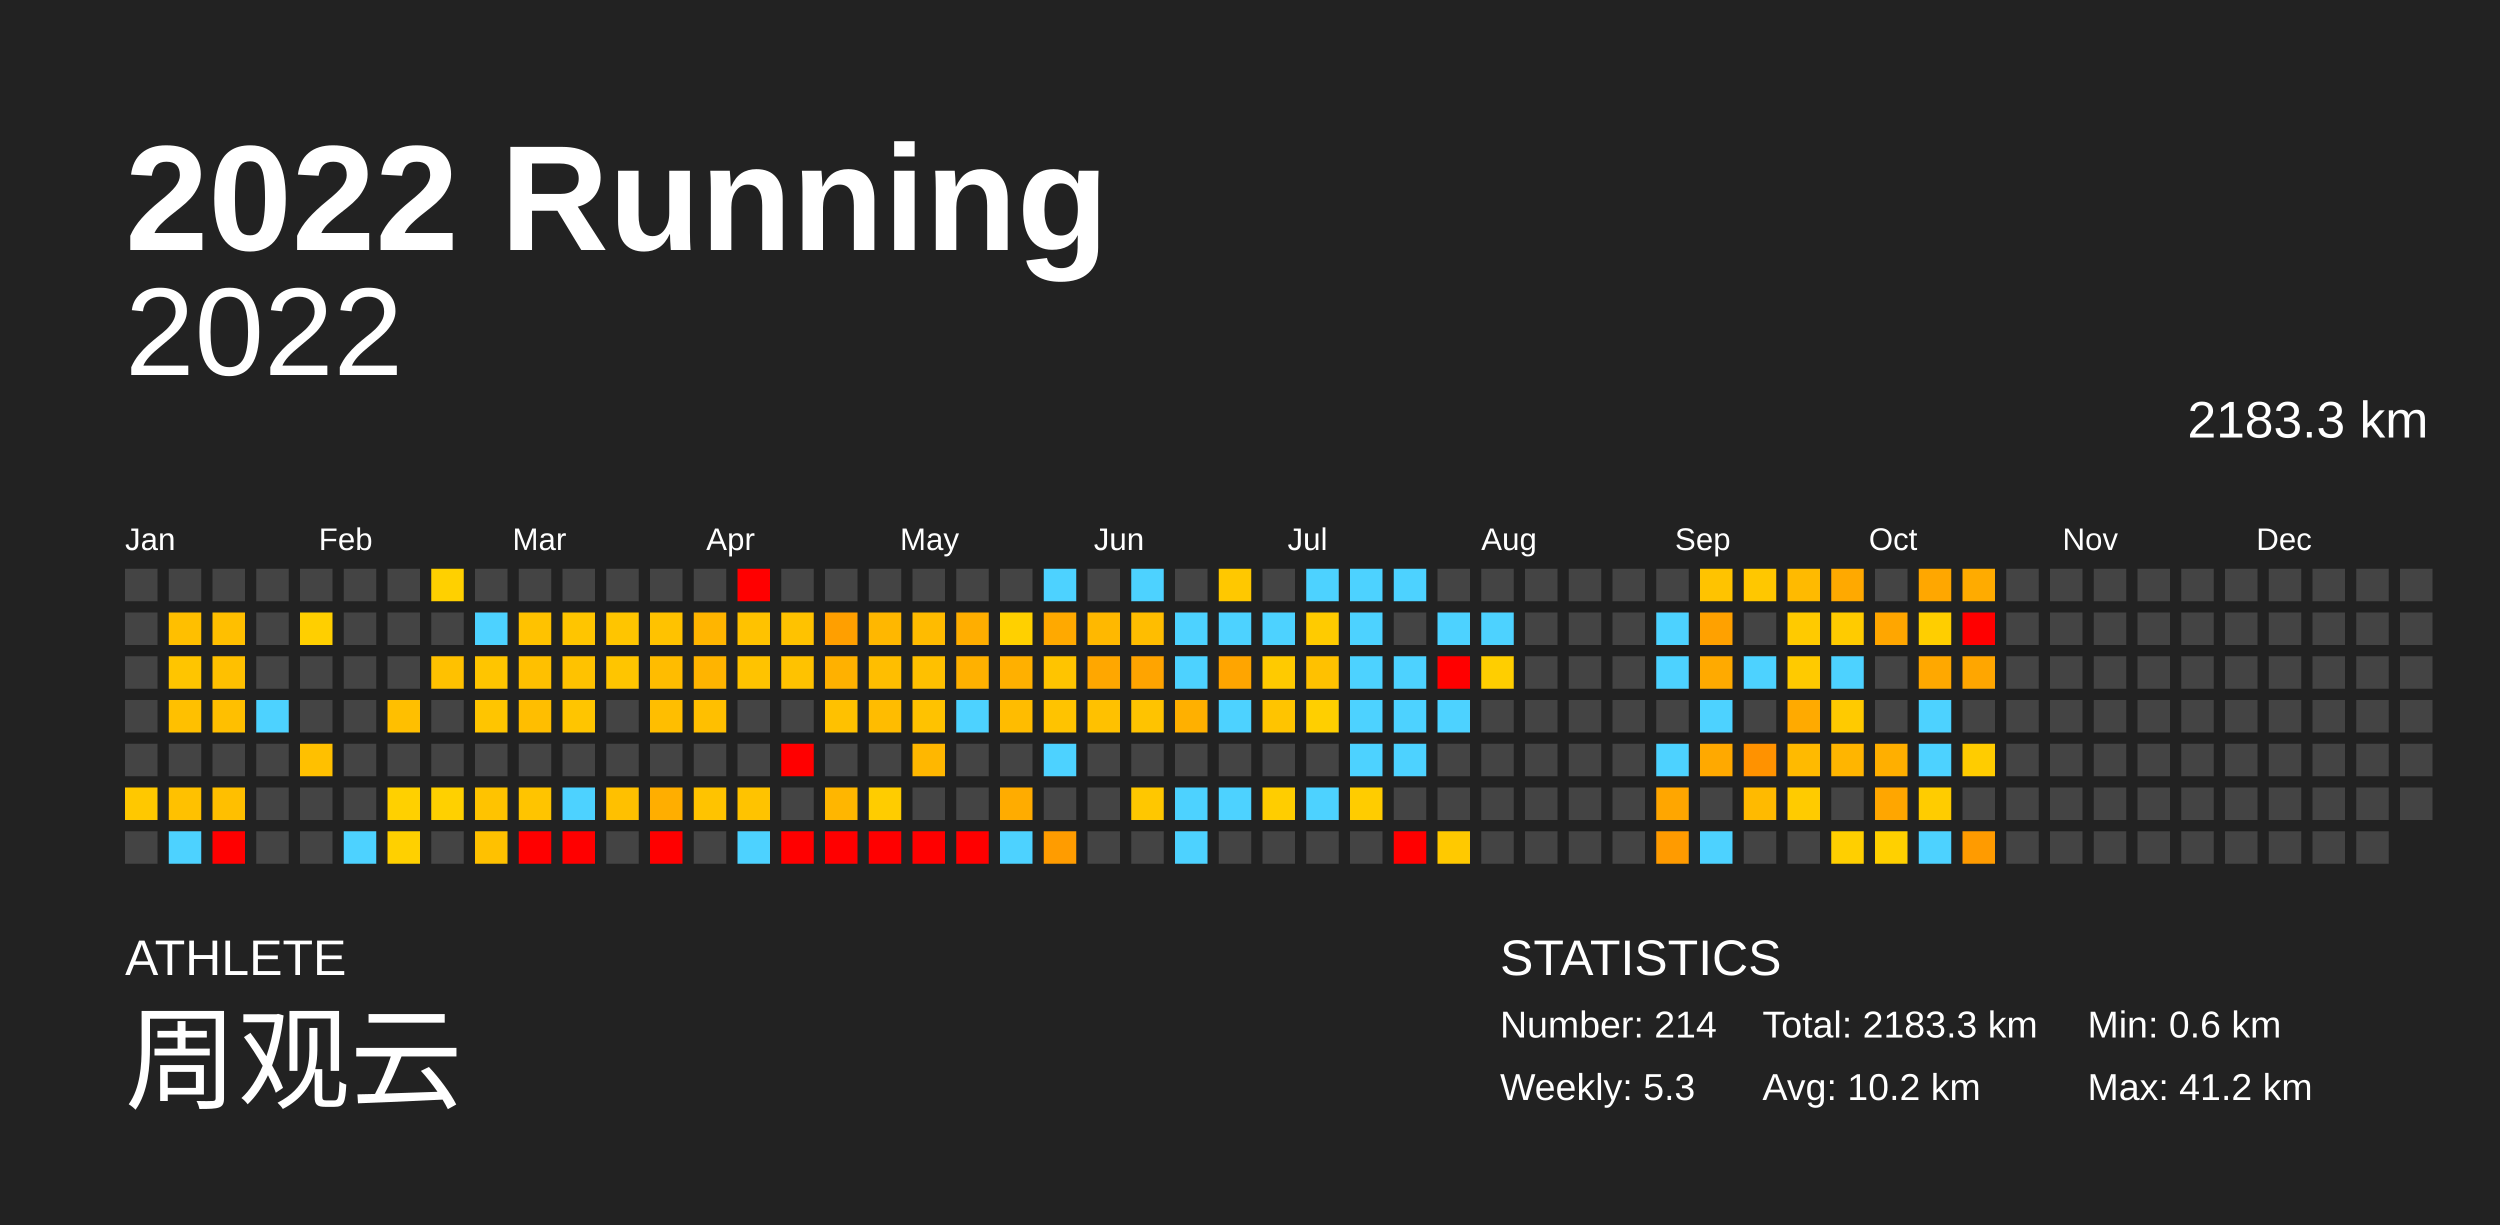
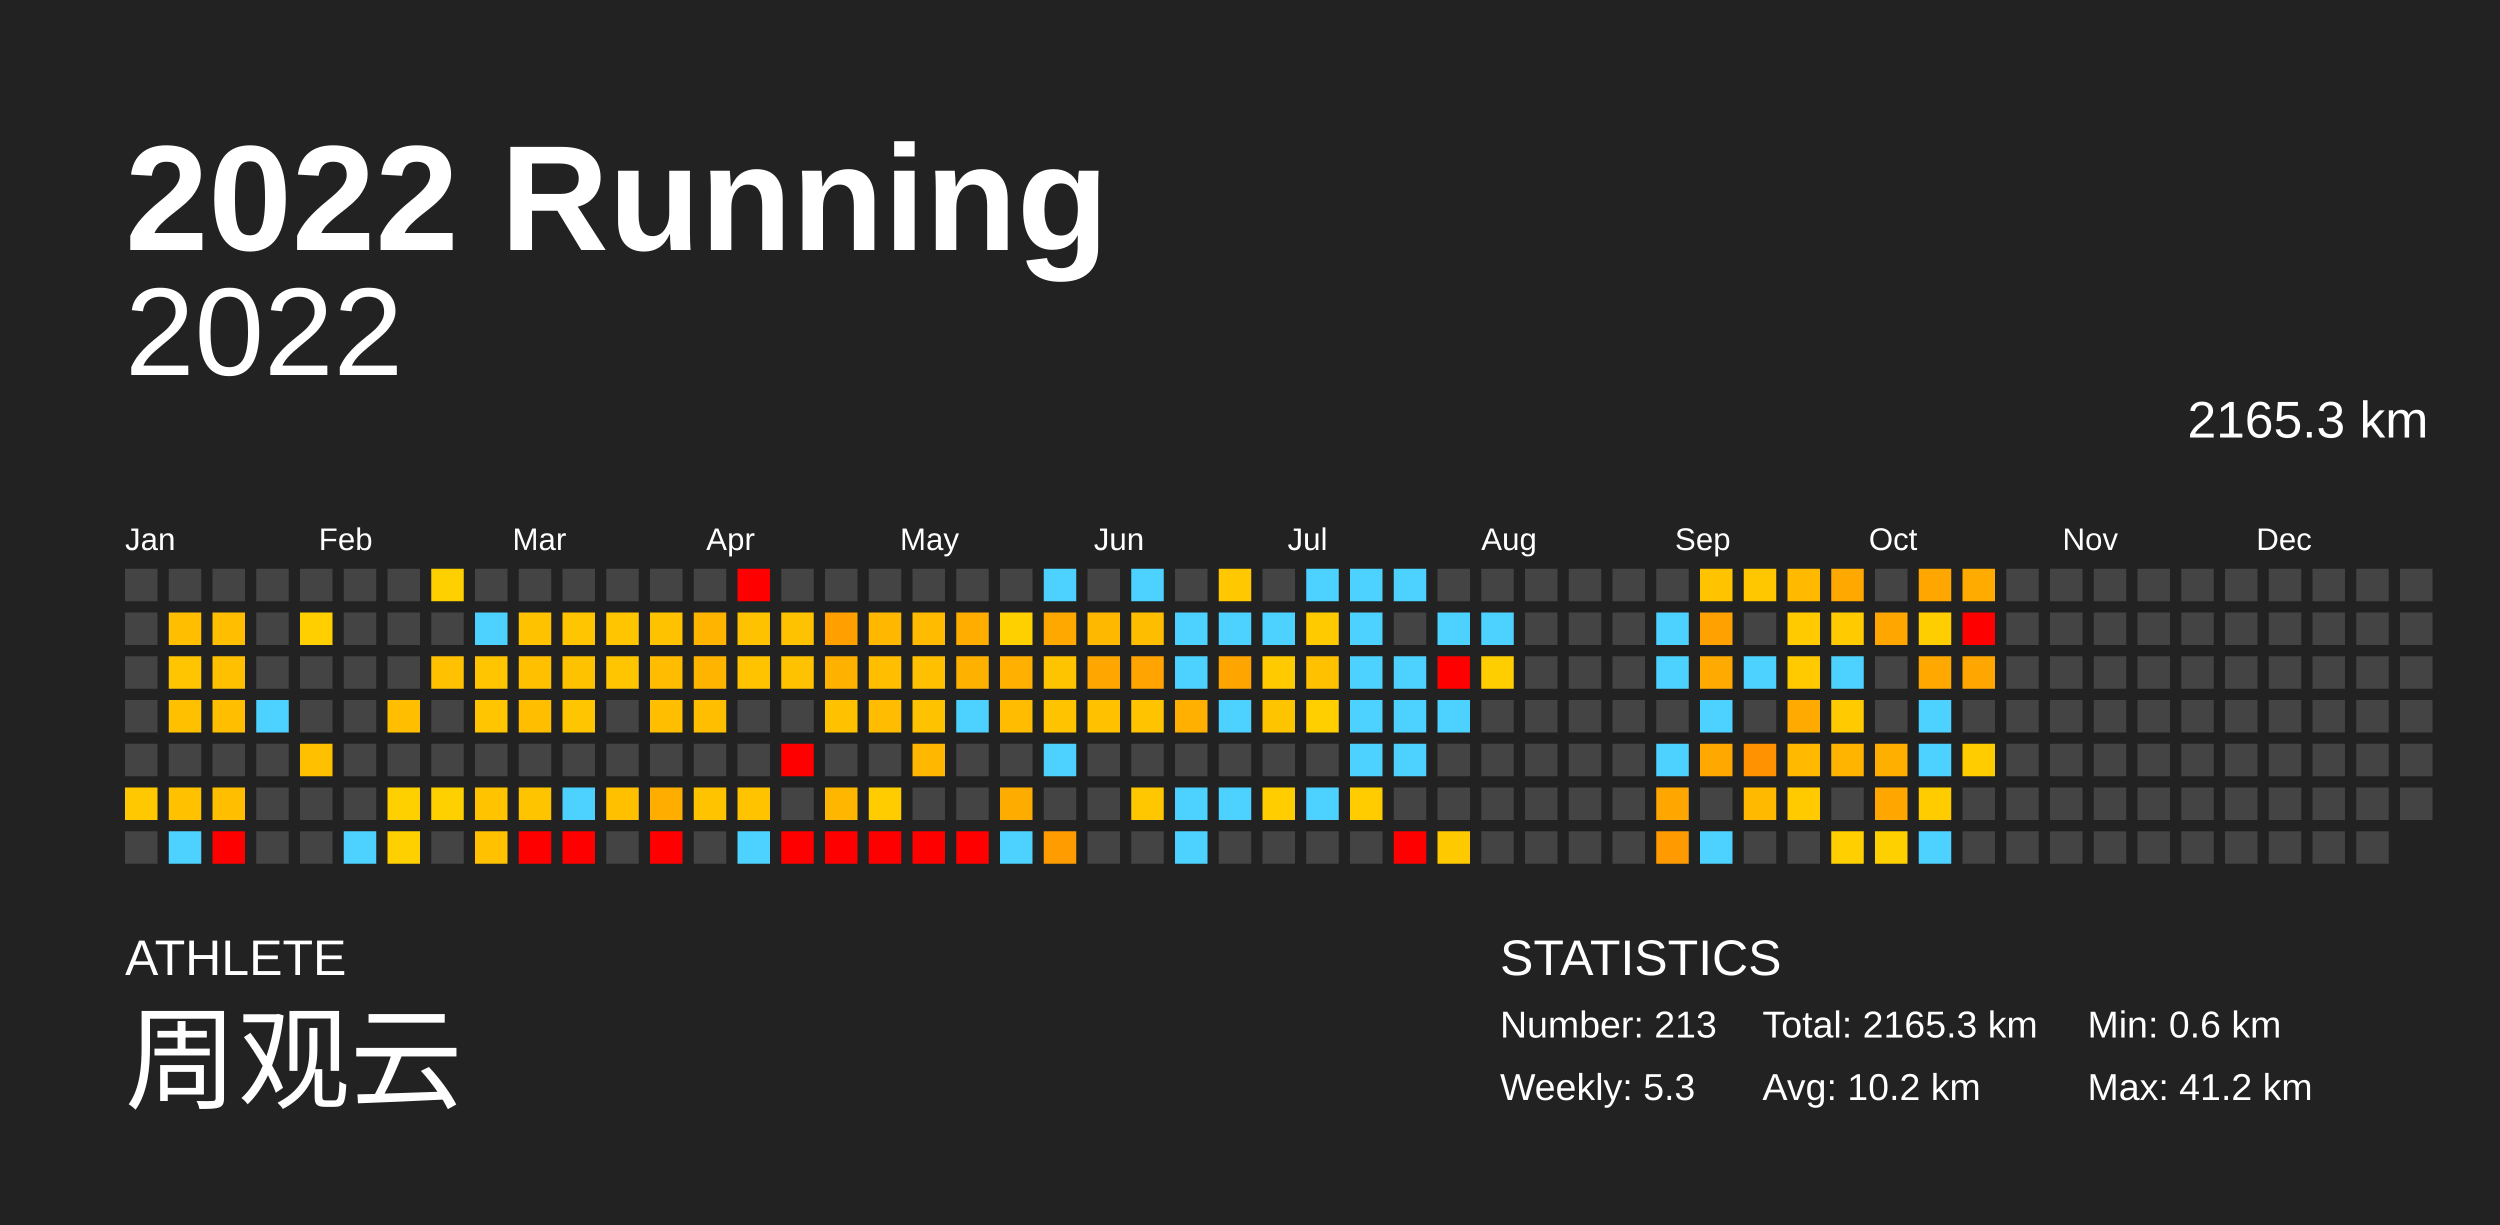
<svg xmlns="http://www.w3.org/2000/svg" baseProfile="full" height="98mm" version="1.1" viewBox="0,0,200,98" width="200mm">
  <defs />
  <rect fill="#222222" height="98" width="200" x="0" y="0" />
  <text fill="#FFFFFF" style="font-size:12px; font-family:Arial; font-weight:bold;" x="10" y="20">2022 Running</text>
  <text fill="#FFFFFF" style="font-size:4px; font-family:Arial" x="10" y="78">ATHLETE</text>
  <text fill="#FFFFFF" style="font-size:9px; font-family:Arial" x="10" y="88">周观云</text>
  <text fill="#FFFFFF" style="font-size:4px; font-family:Arial" x="120" y="78">STATISTICS</text>
-   <text fill="#FFFFFF" style="font-size:3px; font-family:Arial" x="120" y="83">Number: 214</text>
+   <text fill="#FFFFFF" style="font-size:3px; font-family:Arial" x="120" y="83">Number: 213</text>
  <text fill="#FFFFFF" style="font-size:3px; font-family:Arial" x="120" y="88">Weekly: 5.3</text>
-   <text fill="#FFFFFF" style="font-size:3px; font-family:Arial" x="141" y="83">Total: 2183.3 km</text>
+   <text fill="#FFFFFF" style="font-size:3px; font-family:Arial" x="141" y="83">Total: 2165.3 km</text>
  <text fill="#FFFFFF" style="font-size:3px; font-family:Arial" x="141" y="88">Avg: 10.2 km</text>
  <text fill="#FFFFFF" style="font-size:3px; font-family:Arial" x="167" y="83">Min: 0.6 km</text>
  <text fill="#FFFFFF" style="font-size:3px; font-family:Arial" x="167" y="88">Max: 41.2 km</text>
  <text alignment-baseline="hanging" fill="#FFFFFF" style="font-size:10.0px; font-family:Arial;" x="10" y="30">2022</text>
-   <text alignment-baseline="hanging" fill="#FFFFFF" style="font-size:4.125px; font-family:Arial;" x="175" y="35">2183.3 km</text>
+   <text alignment-baseline="hanging" fill="#FFFFFF" style="font-size:4.125px; font-family:Arial;" x="175" y="35">2165.3 km</text>
  <text fill="#FFFFFF" style="font-size:2.5px; font-family:Arial" x="10.0" y="44">Jan</text>
  <text fill="#FFFFFF" style="font-size:2.5px; font-family:Arial" x="25.5" y="44">Feb</text>
  <text fill="#FFFFFF" style="font-size:2.5px; font-family:Arial" x="41.0" y="44">Mar</text>
  <text fill="#FFFFFF" style="font-size:2.5px; font-family:Arial" x="56.5" y="44">Apr</text>
  <text fill="#FFFFFF" style="font-size:2.5px; font-family:Arial" x="72.0" y="44">May</text>
  <text fill="#FFFFFF" style="font-size:2.5px; font-family:Arial" x="87.5" y="44">Jun</text>
  <text fill="#FFFFFF" style="font-size:2.5px; font-family:Arial" x="103.0" y="44">Jul</text>
  <text fill="#FFFFFF" style="font-size:2.5px; font-family:Arial" x="118.5" y="44">Aug</text>
  <text fill="#FFFFFF" style="font-size:2.5px; font-family:Arial" x="134.0" y="44">Sep</text>
  <text fill="#FFFFFF" style="font-size:2.5px; font-family:Arial" x="149.5" y="44">Oct</text>
  <text fill="#FFFFFF" style="font-size:2.5px; font-family:Arial" x="165.0" y="44">Nov</text>
  <text fill="#FFFFFF" style="font-size:2.5px; font-family:Arial" x="180.5" y="44">Dec</text>
  <rect fill="#444444" height="2.6" width="2.6" x="10.0" y="45.5" />
  <rect fill="#444444" height="2.6" width="2.6" x="10.0" y="49.0" />
  <rect fill="#444444" height="2.6" width="2.6" x="10.0" y="52.5" />
  <rect fill="#444444" height="2.6" width="2.6" x="10.0" y="56.0" />
  <rect fill="#444444" height="2.6" width="2.6" x="10.0" y="59.5" />
  <rect fill="#ffc800" height="2.6" width="2.6" x="10.0" y="63.0" />
  <rect fill="#444444" height="2.6" width="2.6" x="10.0" y="66.5" />
  <rect fill="#444444" height="2.6" width="2.6" x="13.5" y="45.5" />
  <rect fill="#ffbf00" height="2.6" width="2.6" x="13.5" y="49.0" />
  <rect fill="#ffc500" height="2.6" width="2.6" x="13.5" y="52.5" />
  <rect fill="#ffc000" height="2.6" width="2.6" x="13.5" y="56.0" />
  <rect fill="#444444" height="2.6" width="2.6" x="13.5" y="59.5" />
  <rect fill="#ffc100" height="2.6" width="2.6" x="13.5" y="63.0" />
  <rect fill="#4dd2ff" height="2.6" width="2.6" x="13.5" y="66.5" />
  <rect fill="#444444" height="2.6" width="2.6" x="17.0" y="45.5" />
  <rect fill="#ffbf00" height="2.6" width="2.6" x="17.0" y="49.0" />
  <rect fill="#ffc000" height="2.6" width="2.6" x="17.0" y="52.5" />
  <rect fill="#ffbf00" height="2.6" width="2.6" x="17.0" y="56.0" />
  <rect fill="#444444" height="2.6" width="2.6" x="17.0" y="59.5" />
  <rect fill="#ffbf00" height="2.6" width="2.6" x="17.0" y="63.0" />
  <rect fill="red" height="2.6" width="2.6" x="17.0" y="66.5" />
  <rect fill="#444444" height="2.6" width="2.6" x="20.5" y="45.5" />
  <rect fill="#444444" height="2.6" width="2.6" x="20.5" y="49.0" />
  <rect fill="#444444" height="2.6" width="2.6" x="20.5" y="52.5" />
  <rect fill="#4dd2ff" height="2.6" width="2.6" x="20.5" y="56.0" />
  <rect fill="#444444" height="2.6" width="2.6" x="20.5" y="59.5" />
  <rect fill="#444444" height="2.6" width="2.6" x="20.5" y="63.0" />
  <rect fill="#444444" height="2.6" width="2.6" x="20.5" y="66.5" />
  <rect fill="#444444" height="2.6" width="2.6" x="24.0" y="45.5" />
  <rect fill="#ffcf00" height="2.6" width="2.6" x="24.0" y="49.0" />
  <rect fill="#444444" height="2.6" width="2.6" x="24.0" y="52.5" />
  <rect fill="#444444" height="2.6" width="2.6" x="24.0" y="56.0" />
  <rect fill="#ffc000" height="2.6" width="2.6" x="24.0" y="59.5" />
  <rect fill="#444444" height="2.6" width="2.6" x="24.0" y="63.0" />
  <rect fill="#444444" height="2.6" width="2.6" x="24.0" y="66.5" />
  <rect fill="#444444" height="2.6" width="2.6" x="27.5" y="45.5" />
  <rect fill="#444444" height="2.6" width="2.6" x="27.5" y="49.0" />
  <rect fill="#444444" height="2.6" width="2.6" x="27.5" y="52.5" />
  <rect fill="#444444" height="2.6" width="2.6" x="27.5" y="56.0" />
  <rect fill="#444444" height="2.6" width="2.6" x="27.5" y="59.5" />
  <rect fill="#444444" height="2.6" width="2.6" x="27.5" y="63.0" />
  <rect fill="#4dd2ff" height="2.6" width="2.6" x="27.5" y="66.5" />
  <rect fill="#444444" height="2.6" width="2.6" x="31.0" y="45.5" />
  <rect fill="#444444" height="2.6" width="2.6" x="31.0" y="49.0" />
  <rect fill="#444444" height="2.6" width="2.6" x="31.0" y="52.5" />
  <rect fill="#ffbf00" height="2.6" width="2.6" x="31.0" y="56.0" />
  <rect fill="#444444" height="2.6" width="2.6" x="31.0" y="59.5" />
  <rect fill="#ffd000" height="2.6" width="2.6" x="31.0" y="63.0" />
  <rect fill="#ffd000" height="2.6" width="2.6" x="31.0" y="66.5" />
  <rect fill="#ffd000" height="2.6" width="2.6" x="34.5" y="45.5" />
  <rect fill="#444444" height="2.6" width="2.6" x="34.5" y="49.0" />
  <rect fill="#ffc100" height="2.6" width="2.6" x="34.5" y="52.5" />
  <rect fill="#444444" height="2.6" width="2.6" x="34.5" y="56.0" />
  <rect fill="#444444" height="2.6" width="2.6" x="34.5" y="59.5" />
  <rect fill="#ffd000" height="2.6" width="2.6" x="34.5" y="63.0" />
  <rect fill="#444444" height="2.6" width="2.6" x="34.5" y="66.5" />
  <rect fill="#444444" height="2.6" width="2.6" x="38.0" y="45.5" />
  <rect fill="#4dd2ff" height="2.6" width="2.6" x="38.0" y="49.0" />
  <rect fill="#ffc500" height="2.6" width="2.6" x="38.0" y="52.5" />
  <rect fill="#ffc500" height="2.6" width="2.6" x="38.0" y="56.0" />
  <rect fill="#444444" height="2.6" width="2.6" x="38.0" y="59.5" />
  <rect fill="#ffc300" height="2.6" width="2.6" x="38.0" y="63.0" />
  <rect fill="#ffc100" height="2.6" width="2.6" x="38.0" y="66.5" />
  <rect fill="#444444" height="2.6" width="2.6" x="41.5" y="45.5" />
  <rect fill="#ffc200" height="2.6" width="2.6" x="41.5" y="49.0" />
  <rect fill="#ffc000" height="2.6" width="2.6" x="41.5" y="52.5" />
  <rect fill="#ffbe00" height="2.6" width="2.6" x="41.5" y="56.0" />
  <rect fill="#444444" height="2.6" width="2.6" x="41.5" y="59.5" />
  <rect fill="#ffc400" height="2.6" width="2.6" x="41.5" y="63.0" />
  <rect fill="red" height="2.6" width="2.6" x="41.5" y="66.5" />
  <rect fill="#444444" height="2.6" width="2.6" x="45.0" y="45.5" />
  <rect fill="#ffc500" height="2.6" width="2.6" x="45.0" y="49.0" />
  <rect fill="#ffc200" height="2.6" width="2.6" x="45.0" y="52.5" />
  <rect fill="#ffc500" height="2.6" width="2.6" x="45.0" y="56.0" />
  <rect fill="#444444" height="2.6" width="2.6" x="45.0" y="59.5" />
  <rect fill="#4dd2ff" height="2.6" width="2.6" x="45.0" y="63.0" />
  <rect fill="red" height="2.6" width="2.6" x="45.0" y="66.5" />
  <rect fill="#444444" height="2.6" width="2.6" x="48.5" y="45.5" />
  <rect fill="#ffc500" height="2.6" width="2.6" x="48.5" y="49.0" />
  <rect fill="#ffc500" height="2.6" width="2.6" x="48.5" y="52.5" />
  <rect fill="#444444" height="2.6" width="2.6" x="48.5" y="56.0" />
  <rect fill="#444444" height="2.6" width="2.6" x="48.5" y="59.5" />
  <rect fill="#ffc000" height="2.6" width="2.6" x="48.5" y="63.0" />
  <rect fill="#444444" height="2.6" width="2.6" x="48.5" y="66.5" />
  <rect fill="#444444" height="2.6" width="2.6" x="52.0" y="45.5" />
  <rect fill="#ffc200" height="2.6" width="2.6" x="52.0" y="49.0" />
  <rect fill="#ffbc00" height="2.6" width="2.6" x="52.0" y="52.5" />
  <rect fill="#ffbe00" height="2.6" width="2.6" x="52.0" y="56.0" />
  <rect fill="#444444" height="2.6" width="2.6" x="52.0" y="59.5" />
  <rect fill="#ffae00" height="2.6" width="2.6" x="52.0" y="63.0" />
  <rect fill="red" height="2.6" width="2.6" x="52.0" y="66.5" />
  <rect fill="#444444" height="2.6" width="2.6" x="55.5" y="45.5" />
  <rect fill="#ffb500" height="2.6" width="2.6" x="55.5" y="49.0" />
  <rect fill="#ffb400" height="2.6" width="2.6" x="55.5" y="52.5" />
  <rect fill="#ffbf00" height="2.6" width="2.6" x="55.5" y="56.0" />
  <rect fill="#444444" height="2.6" width="2.6" x="55.5" y="59.5" />
  <rect fill="#ffc300" height="2.6" width="2.6" x="55.5" y="63.0" />
  <rect fill="#444444" height="2.6" width="2.6" x="55.5" y="66.5" />
  <rect fill="red" height="2.6" width="2.6" x="59.0" y="45.5" />
  <rect fill="#ffc200" height="2.6" width="2.6" x="59.0" y="49.0" />
  <rect fill="#ffc300" height="2.6" width="2.6" x="59.0" y="52.5" />
  <rect fill="#444444" height="2.6" width="2.6" x="59.0" y="56.0" />
  <rect fill="#444444" height="2.6" width="2.6" x="59.0" y="59.5" />
  <rect fill="#ffc300" height="2.6" width="2.6" x="59.0" y="63.0" />
  <rect fill="#4dd2ff" height="2.6" width="2.6" x="59.0" y="66.5" />
  <rect fill="#444444" height="2.6" width="2.6" x="62.5" y="45.5" />
  <rect fill="#ffc200" height="2.6" width="2.6" x="62.5" y="49.0" />
  <rect fill="#ffc200" height="2.6" width="2.6" x="62.5" y="52.5" />
  <rect fill="#444444" height="2.6" width="2.6" x="62.5" y="56.0" />
  <rect fill="red" height="2.6" width="2.6" x="62.5" y="59.5" />
  <rect fill="#444444" height="2.6" width="2.6" x="62.5" y="63.0" />
  <rect fill="red" height="2.6" width="2.6" x="62.5" y="66.5" />
  <rect fill="#444444" height="2.6" width="2.6" x="66.0" y="45.5" />
  <rect fill="#ff9f00" height="2.6" width="2.6" x="66.0" y="49.0" />
  <rect fill="#ffb100" height="2.6" width="2.6" x="66.0" y="52.5" />
  <rect fill="#ffc100" height="2.6" width="2.6" x="66.0" y="56.0" />
  <rect fill="#444444" height="2.6" width="2.6" x="66.0" y="59.5" />
  <rect fill="#ffb600" height="2.6" width="2.6" x="66.0" y="63.0" />
  <rect fill="red" height="2.6" width="2.6" x="66.0" y="66.5" />
  <rect fill="#444444" height="2.6" width="2.6" x="69.5" y="45.5" />
  <rect fill="#ffb700" height="2.6" width="2.6" x="69.5" y="49.0" />
  <rect fill="#ffbe00" height="2.6" width="2.6" x="69.5" y="52.5" />
  <rect fill="#ffbc00" height="2.6" width="2.6" x="69.5" y="56.0" />
  <rect fill="#444444" height="2.6" width="2.6" x="69.5" y="59.5" />
  <rect fill="#ffcc00" height="2.6" width="2.6" x="69.5" y="63.0" />
  <rect fill="red" height="2.6" width="2.6" x="69.5" y="66.5" />
  <rect fill="#444444" height="2.6" width="2.6" x="73.0" y="45.5" />
  <rect fill="#ffbb00" height="2.6" width="2.6" x="73.0" y="49.0" />
  <rect fill="#ffc000" height="2.6" width="2.6" x="73.0" y="52.5" />
  <rect fill="#ffc200" height="2.6" width="2.6" x="73.0" y="56.0" />
  <rect fill="#ffb700" height="2.6" width="2.6" x="73.0" y="59.5" />
  <rect fill="#444444" height="2.6" width="2.6" x="73.0" y="63.0" />
  <rect fill="red" height="2.6" width="2.6" x="73.0" y="66.5" />
  <rect fill="#444444" height="2.6" width="2.6" x="76.5" y="45.5" />
  <rect fill="#ffae00" height="2.6" width="2.6" x="76.5" y="49.0" />
  <rect fill="#ffb100" height="2.6" width="2.6" x="76.5" y="52.5" />
  <rect fill="#4dd2ff" height="2.6" width="2.6" x="76.5" y="56.0" />
  <rect fill="#444444" height="2.6" width="2.6" x="76.5" y="59.5" />
  <rect fill="#444444" height="2.6" width="2.6" x="76.5" y="63.0" />
  <rect fill="red" height="2.6" width="2.6" x="76.5" y="66.5" />
  <rect fill="#444444" height="2.6" width="2.6" x="80.0" y="45.5" />
  <rect fill="#ffd000" height="2.6" width="2.6" x="80.0" y="49.0" />
  <rect fill="#ffb000" height="2.6" width="2.6" x="80.0" y="52.5" />
  <rect fill="#ffbc00" height="2.6" width="2.6" x="80.0" y="56.0" />
  <rect fill="#444444" height="2.6" width="2.6" x="80.0" y="59.5" />
  <rect fill="#ffac00" height="2.6" width="2.6" x="80.0" y="63.0" />
  <rect fill="#4dd2ff" height="2.6" width="2.6" x="80.0" y="66.5" />
  <rect fill="#4dd2ff" height="2.6" width="2.6" x="83.5" y="45.5" />
  <rect fill="#ffa900" height="2.6" width="2.6" x="83.5" y="49.0" />
  <rect fill="#ffc400" height="2.6" width="2.6" x="83.5" y="52.5" />
  <rect fill="#ffc300" height="2.6" width="2.6" x="83.5" y="56.0" />
  <rect fill="#4dd2ff" height="2.6" width="2.6" x="83.5" y="59.5" />
  <rect fill="#444444" height="2.6" width="2.6" x="83.5" y="63.0" />
  <rect fill="#ff9c00" height="2.6" width="2.6" x="83.5" y="66.5" />
  <rect fill="#444444" height="2.6" width="2.6" x="87.0" y="45.5" />
  <rect fill="#ffb800" height="2.6" width="2.6" x="87.0" y="49.0" />
  <rect fill="#ffa700" height="2.6" width="2.6" x="87.0" y="52.5" />
  <rect fill="#ffc100" height="2.6" width="2.6" x="87.0" y="56.0" />
  <rect fill="#444444" height="2.6" width="2.6" x="87.0" y="59.5" />
  <rect fill="#444444" height="2.6" width="2.6" x="87.0" y="63.0" />
  <rect fill="#444444" height="2.6" width="2.6" x="87.0" y="66.5" />
  <rect fill="#4dd2ff" height="2.6" width="2.6" x="90.5" y="45.5" />
  <rect fill="#ffbd00" height="2.6" width="2.6" x="90.5" y="49.0" />
  <rect fill="#ffa400" height="2.6" width="2.6" x="90.5" y="52.5" />
  <rect fill="#ffc300" height="2.6" width="2.6" x="90.5" y="56.0" />
  <rect fill="#444444" height="2.6" width="2.6" x="90.5" y="59.5" />
  <rect fill="#ffc700" height="2.6" width="2.6" x="90.5" y="63.0" />
  <rect fill="#444444" height="2.6" width="2.6" x="90.5" y="66.5" />
  <rect fill="#444444" height="2.6" width="2.6" x="94.0" y="45.5" />
  <rect fill="#4dd2ff" height="2.6" width="2.6" x="94.0" y="49.0" />
  <rect fill="#4dd2ff" height="2.6" width="2.6" x="94.0" y="52.5" />
  <rect fill="#ffb000" height="2.6" width="2.6" x="94.0" y="56.0" />
  <rect fill="#444444" height="2.6" width="2.6" x="94.0" y="59.5" />
  <rect fill="#4dd2ff" height="2.6" width="2.6" x="94.0" y="63.0" />
  <rect fill="#4dd2ff" height="2.6" width="2.6" x="94.0" y="66.5" />
  <rect fill="#ffc800" height="2.6" width="2.6" x="97.5" y="45.5" />
  <rect fill="#4dd2ff" height="2.6" width="2.6" x="97.5" y="49.0" />
  <rect fill="#ffa500" height="2.6" width="2.6" x="97.5" y="52.5" />
  <rect fill="#4dd2ff" height="2.6" width="2.6" x="97.5" y="56.0" />
  <rect fill="#444444" height="2.6" width="2.6" x="97.5" y="59.5" />
  <rect fill="#4dd2ff" height="2.6" width="2.6" x="97.5" y="63.0" />
  <rect fill="#444444" height="2.6" width="2.6" x="97.5" y="66.5" />
  <rect fill="#444444" height="2.6" width="2.6" x="101.0" y="45.5" />
  <rect fill="#4dd2ff" height="2.6" width="2.6" x="101.0" y="49.0" />
  <rect fill="#ffca00" height="2.6" width="2.6" x="101.0" y="52.5" />
  <rect fill="#ffc400" height="2.6" width="2.6" x="101.0" y="56.0" />
  <rect fill="#444444" height="2.6" width="2.6" x="101.0" y="59.5" />
  <rect fill="#ffcd00" height="2.6" width="2.6" x="101.0" y="63.0" />
  <rect fill="#444444" height="2.6" width="2.6" x="101.0" y="66.5" />
  <rect fill="#4dd2ff" height="2.6" width="2.6" x="104.5" y="45.5" />
  <rect fill="#ffcb00" height="2.6" width="2.6" x="104.5" y="49.0" />
  <rect fill="#ffc100" height="2.6" width="2.6" x="104.5" y="52.5" />
  <rect fill="#ffcf00" height="2.6" width="2.6" x="104.5" y="56.0" />
  <rect fill="#444444" height="2.6" width="2.6" x="104.5" y="59.5" />
  <rect fill="#4dd2ff" height="2.6" width="2.6" x="104.5" y="63.0" />
  <rect fill="#444444" height="2.6" width="2.6" x="104.5" y="66.5" />
  <rect fill="#4dd2ff" height="2.6" width="2.6" x="108.0" y="45.5" />
  <rect fill="#4dd2ff" height="2.6" width="2.6" x="108.0" y="49.0" />
  <rect fill="#4dd2ff" height="2.6" width="2.6" x="108.0" y="52.5" />
  <rect fill="#4dd2ff" height="2.6" width="2.6" x="108.0" y="56.0" />
  <rect fill="#4dd2ff" height="2.6" width="2.6" x="108.0" y="59.5" />
  <rect fill="#ffcc00" height="2.6" width="2.6" x="108.0" y="63.0" />
  <rect fill="#444444" height="2.6" width="2.6" x="108.0" y="66.5" />
  <rect fill="#4dd2ff" height="2.6" width="2.6" x="111.5" y="45.5" />
  <rect fill="#444444" height="2.6" width="2.6" x="111.5" y="49.0" />
  <rect fill="#4dd2ff" height="2.6" width="2.6" x="111.5" y="52.5" />
  <rect fill="#4dd2ff" height="2.6" width="2.6" x="111.5" y="56.0" />
  <rect fill="#4dd2ff" height="2.6" width="2.6" x="111.5" y="59.5" />
  <rect fill="#444444" height="2.6" width="2.6" x="111.5" y="63.0" />
  <rect fill="red" height="2.6" width="2.6" x="111.5" y="66.5" />
  <rect fill="#444444" height="2.6" width="2.6" x="115.0" y="45.5" />
  <rect fill="#4dd2ff" height="2.6" width="2.6" x="115.0" y="49.0" />
  <rect fill="red" height="2.6" width="2.6" x="115.0" y="52.5" />
  <rect fill="#4dd2ff" height="2.6" width="2.6" x="115.0" y="56.0" />
  <rect fill="#444444" height="2.6" width="2.6" x="115.0" y="59.5" />
  <rect fill="#444444" height="2.6" width="2.6" x="115.0" y="63.0" />
  <rect fill="#ffc900" height="2.6" width="2.6" x="115.0" y="66.5" />
  <rect fill="#444444" height="2.6" width="2.6" x="118.5" y="45.5" />
  <rect fill="#4dd2ff" height="2.6" width="2.6" x="118.5" y="49.0" />
  <rect fill="#ffce00" height="2.6" width="2.6" x="118.5" y="52.5" />
  <rect fill="#444444" height="2.6" width="2.6" x="118.5" y="56.0" />
  <rect fill="#444444" height="2.6" width="2.6" x="118.5" y="59.5" />
  <rect fill="#444444" height="2.6" width="2.6" x="118.5" y="63.0" />
  <rect fill="#444444" height="2.6" width="2.6" x="118.5" y="66.5" />
  <rect fill="#444444" height="2.6" width="2.6" x="122.0" y="45.5" />
  <rect fill="#444444" height="2.6" width="2.6" x="122.0" y="49.0" />
  <rect fill="#444444" height="2.6" width="2.6" x="122.0" y="52.5" />
  <rect fill="#444444" height="2.6" width="2.6" x="122.0" y="56.0" />
  <rect fill="#444444" height="2.6" width="2.6" x="122.0" y="59.5" />
  <rect fill="#444444" height="2.6" width="2.6" x="122.0" y="63.0" />
  <rect fill="#444444" height="2.6" width="2.6" x="122.0" y="66.5" />
  <rect fill="#444444" height="2.6" width="2.6" x="125.5" y="45.5" />
  <rect fill="#444444" height="2.6" width="2.6" x="125.5" y="49.0" />
  <rect fill="#444444" height="2.6" width="2.6" x="125.5" y="52.5" />
  <rect fill="#444444" height="2.6" width="2.6" x="125.5" y="56.0" />
  <rect fill="#444444" height="2.6" width="2.6" x="125.5" y="59.5" />
  <rect fill="#444444" height="2.6" width="2.6" x="125.5" y="63.0" />
  <rect fill="#444444" height="2.6" width="2.6" x="125.5" y="66.5" />
  <rect fill="#444444" height="2.6" width="2.6" x="129.0" y="45.5" />
  <rect fill="#444444" height="2.6" width="2.6" x="129.0" y="49.0" />
  <rect fill="#444444" height="2.6" width="2.6" x="129.0" y="52.5" />
  <rect fill="#444444" height="2.6" width="2.6" x="129.0" y="56.0" />
  <rect fill="#444444" height="2.6" width="2.6" x="129.0" y="59.5" />
  <rect fill="#444444" height="2.6" width="2.6" x="129.0" y="63.0" />
  <rect fill="#444444" height="2.6" width="2.6" x="129.0" y="66.5" />
  <rect fill="#444444" height="2.6" width="2.6" x="132.5" y="45.5" />
  <rect fill="#4dd2ff" height="2.6" width="2.6" x="132.5" y="49.0" />
  <rect fill="#4dd2ff" height="2.6" width="2.6" x="132.5" y="52.5" />
  <rect fill="#444444" height="2.6" width="2.6" x="132.5" y="56.0" />
  <rect fill="#4dd2ff" height="2.6" width="2.6" x="132.5" y="59.5" />
  <rect fill="#ffa600" height="2.6" width="2.6" x="132.5" y="63.0" />
  <rect fill="#ff9b00" height="2.6" width="2.6" x="132.5" y="66.5" />
  <rect fill="#ffc300" height="2.6" width="2.6" x="136.0" y="45.5" />
  <rect fill="#ffa100" height="2.6" width="2.6" x="136.0" y="49.0" />
  <rect fill="#ffaa00" height="2.6" width="2.6" x="136.0" y="52.5" />
  <rect fill="#4dd2ff" height="2.6" width="2.6" x="136.0" y="56.0" />
  <rect fill="#ffa900" height="2.6" width="2.6" x="136.0" y="59.5" />
  <rect fill="#444444" height="2.6" width="2.6" x="136.0" y="63.0" />
  <rect fill="#4dd2ff" height="2.6" width="2.6" x="136.0" y="66.5" />
  <rect fill="#ffc700" height="2.6" width="2.6" x="139.5" y="45.5" />
  <rect fill="#444444" height="2.6" width="2.6" x="139.5" y="49.0" />
  <rect fill="#4dd2ff" height="2.6" width="2.6" x="139.5" y="52.5" />
  <rect fill="#444444" height="2.6" width="2.6" x="139.5" y="56.0" />
  <rect fill="#ff9200" height="2.6" width="2.6" x="139.5" y="59.5" />
  <rect fill="#ffba00" height="2.6" width="2.6" x="139.5" y="63.0" />
  <rect fill="#444444" height="2.6" width="2.6" x="139.5" y="66.5" />
  <rect fill="#ffba00" height="2.6" width="2.6" x="143.0" y="45.5" />
  <rect fill="#ffca00" height="2.6" width="2.6" x="143.0" y="49.0" />
  <rect fill="#ffca00" height="2.6" width="2.6" x="143.0" y="52.5" />
  <rect fill="#ffaa00" height="2.6" width="2.6" x="143.0" y="56.0" />
  <rect fill="#ffba00" height="2.6" width="2.6" x="143.0" y="59.5" />
  <rect fill="#ffcb00" height="2.6" width="2.6" x="143.0" y="63.0" />
  <rect fill="#444444" height="2.6" width="2.6" x="143.0" y="66.5" />
  <rect fill="#ffa900" height="2.6" width="2.6" x="146.5" y="45.5" />
  <rect fill="#ffcb00" height="2.6" width="2.6" x="146.5" y="49.0" />
  <rect fill="#4dd2ff" height="2.6" width="2.6" x="146.5" y="52.5" />
  <rect fill="#ffca00" height="2.6" width="2.6" x="146.5" y="56.0" />
  <rect fill="#ffb500" height="2.6" width="2.6" x="146.5" y="59.5" />
  <rect fill="#444444" height="2.6" width="2.6" x="146.5" y="63.0" />
  <rect fill="#ffcf00" height="2.6" width="2.6" x="146.5" y="66.5" />
  <rect fill="#444444" height="2.6" width="2.6" x="150.0" y="45.5" />
  <rect fill="#ffa600" height="2.6" width="2.6" x="150.0" y="49.0" />
  <rect fill="#444444" height="2.6" width="2.6" x="150.0" y="52.5" />
  <rect fill="#444444" height="2.6" width="2.6" x="150.0" y="56.0" />
  <rect fill="#ffaf00" height="2.6" width="2.6" x="150.0" y="59.5" />
  <rect fill="#ffa600" height="2.6" width="2.6" x="150.0" y="63.0" />
  <rect fill="#ffd000" height="2.6" width="2.6" x="150.0" y="66.5" />
  <rect fill="#ffa700" height="2.6" width="2.6" x="153.5" y="45.5" />
  <rect fill="#ffce00" height="2.6" width="2.6" x="153.5" y="49.0" />
  <rect fill="#ffa800" height="2.6" width="2.6" x="153.5" y="52.5" />
  <rect fill="#4dd2ff" height="2.6" width="2.6" x="153.5" y="56.0" />
  <rect fill="#4dd2ff" height="2.6" width="2.6" x="153.5" y="59.5" />
  <rect fill="#ffcc00" height="2.6" width="2.6" x="153.5" y="63.0" />
  <rect fill="#4dd2ff" height="2.6" width="2.6" x="153.5" y="66.5" />
  <rect fill="#ffab00" height="2.6" width="2.6" x="157.0" y="45.5" />
  <rect fill="red" height="2.6" width="2.6" x="157.0" y="49.0" />
  <rect fill="#ffa600" height="2.6" width="2.6" x="157.0" y="52.5" />
  <rect fill="#444444" height="2.6" width="2.6" x="157.0" y="56.0" />
  <rect fill="#ffcc00" height="2.6" width="2.6" x="157.0" y="59.5" />
  <rect fill="#444444" height="2.6" width="2.6" x="157.0" y="63.0" />
-   <rect fill="#ff9b00" height="2.6" width="2.6" x="157.0" y="66.5" />
+   <rect fill="#444444" height="2.6" width="2.6" x="157.0" y="66.5" />
  <rect fill="#444444" height="2.6" width="2.6" x="160.5" y="45.5" />
  <rect fill="#444444" height="2.6" width="2.6" x="160.5" y="49.0" />
  <rect fill="#444444" height="2.6" width="2.6" x="160.5" y="52.5" />
  <rect fill="#444444" height="2.6" width="2.6" x="160.5" y="56.0" />
  <rect fill="#444444" height="2.6" width="2.6" x="160.5" y="59.5" />
  <rect fill="#444444" height="2.6" width="2.6" x="160.5" y="63.0" />
  <rect fill="#444444" height="2.6" width="2.6" x="160.5" y="66.5" />
  <rect fill="#444444" height="2.6" width="2.6" x="164.0" y="45.5" />
  <rect fill="#444444" height="2.6" width="2.6" x="164.0" y="49.0" />
  <rect fill="#444444" height="2.6" width="2.6" x="164.0" y="52.5" />
  <rect fill="#444444" height="2.6" width="2.6" x="164.0" y="56.0" />
  <rect fill="#444444" height="2.6" width="2.6" x="164.0" y="59.5" />
  <rect fill="#444444" height="2.6" width="2.6" x="164.0" y="63.0" />
  <rect fill="#444444" height="2.6" width="2.6" x="164.0" y="66.5" />
  <rect fill="#444444" height="2.6" width="2.6" x="167.5" y="45.5" />
  <rect fill="#444444" height="2.6" width="2.6" x="167.5" y="49.0" />
  <rect fill="#444444" height="2.6" width="2.6" x="167.5" y="52.5" />
  <rect fill="#444444" height="2.6" width="2.6" x="167.5" y="56.0" />
  <rect fill="#444444" height="2.6" width="2.6" x="167.5" y="59.5" />
  <rect fill="#444444" height="2.6" width="2.6" x="167.5" y="63.0" />
  <rect fill="#444444" height="2.6" width="2.6" x="167.5" y="66.5" />
  <rect fill="#444444" height="2.6" width="2.6" x="171.0" y="45.5" />
  <rect fill="#444444" height="2.6" width="2.6" x="171.0" y="49.0" />
  <rect fill="#444444" height="2.6" width="2.6" x="171.0" y="52.5" />
  <rect fill="#444444" height="2.6" width="2.6" x="171.0" y="56.0" />
  <rect fill="#444444" height="2.6" width="2.6" x="171.0" y="59.5" />
  <rect fill="#444444" height="2.6" width="2.6" x="171.0" y="63.0" />
  <rect fill="#444444" height="2.6" width="2.6" x="171.0" y="66.5" />
  <rect fill="#444444" height="2.6" width="2.6" x="174.5" y="45.5" />
  <rect fill="#444444" height="2.6" width="2.6" x="174.5" y="49.0" />
  <rect fill="#444444" height="2.6" width="2.6" x="174.5" y="52.5" />
  <rect fill="#444444" height="2.6" width="2.6" x="174.5" y="56.0" />
  <rect fill="#444444" height="2.6" width="2.6" x="174.5" y="59.5" />
  <rect fill="#444444" height="2.6" width="2.6" x="174.5" y="63.0" />
  <rect fill="#444444" height="2.6" width="2.6" x="174.5" y="66.5" />
  <rect fill="#444444" height="2.6" width="2.6" x="178.0" y="45.5" />
  <rect fill="#444444" height="2.6" width="2.6" x="178.0" y="49.0" />
  <rect fill="#444444" height="2.6" width="2.6" x="178.0" y="52.5" />
  <rect fill="#444444" height="2.6" width="2.6" x="178.0" y="56.0" />
  <rect fill="#444444" height="2.6" width="2.6" x="178.0" y="59.5" />
  <rect fill="#444444" height="2.6" width="2.6" x="178.0" y="63.0" />
  <rect fill="#444444" height="2.6" width="2.6" x="178.0" y="66.5" />
  <rect fill="#444444" height="2.6" width="2.6" x="181.5" y="45.5" />
  <rect fill="#444444" height="2.6" width="2.6" x="181.5" y="49.0" />
  <rect fill="#444444" height="2.6" width="2.6" x="181.5" y="52.5" />
  <rect fill="#444444" height="2.6" width="2.6" x="181.5" y="56.0" />
  <rect fill="#444444" height="2.6" width="2.6" x="181.5" y="59.5" />
  <rect fill="#444444" height="2.6" width="2.6" x="181.5" y="63.0" />
  <rect fill="#444444" height="2.6" width="2.6" x="181.5" y="66.5" />
  <rect fill="#444444" height="2.6" width="2.6" x="185.0" y="45.5" />
  <rect fill="#444444" height="2.6" width="2.6" x="185.0" y="49.0" />
  <rect fill="#444444" height="2.6" width="2.6" x="185.0" y="52.5" />
  <rect fill="#444444" height="2.6" width="2.6" x="185.0" y="56.0" />
  <rect fill="#444444" height="2.6" width="2.6" x="185.0" y="59.5" />
  <rect fill="#444444" height="2.6" width="2.6" x="185.0" y="63.0" />
  <rect fill="#444444" height="2.6" width="2.6" x="185.0" y="66.5" />
  <rect fill="#444444" height="2.6" width="2.6" x="188.5" y="45.5" />
  <rect fill="#444444" height="2.6" width="2.6" x="188.5" y="49.0" />
  <rect fill="#444444" height="2.6" width="2.6" x="188.5" y="52.5" />
  <rect fill="#444444" height="2.6" width="2.6" x="188.5" y="56.0" />
  <rect fill="#444444" height="2.6" width="2.6" x="188.5" y="59.5" />
  <rect fill="#444444" height="2.6" width="2.6" x="188.5" y="63.0" />
  <rect fill="#444444" height="2.6" width="2.6" x="188.5" y="66.5" />
  <rect fill="#444444" height="2.6" width="2.6" x="192.0" y="45.5" />
  <rect fill="#444444" height="2.6" width="2.6" x="192.0" y="49.0" />
  <rect fill="#444444" height="2.6" width="2.6" x="192.0" y="52.5" />
  <rect fill="#444444" height="2.6" width="2.6" x="192.0" y="56.0" />
  <rect fill="#444444" height="2.6" width="2.6" x="192.0" y="59.5" />
  <rect fill="#444444" height="2.6" width="2.6" x="192.0" y="63.0" />
</svg>
